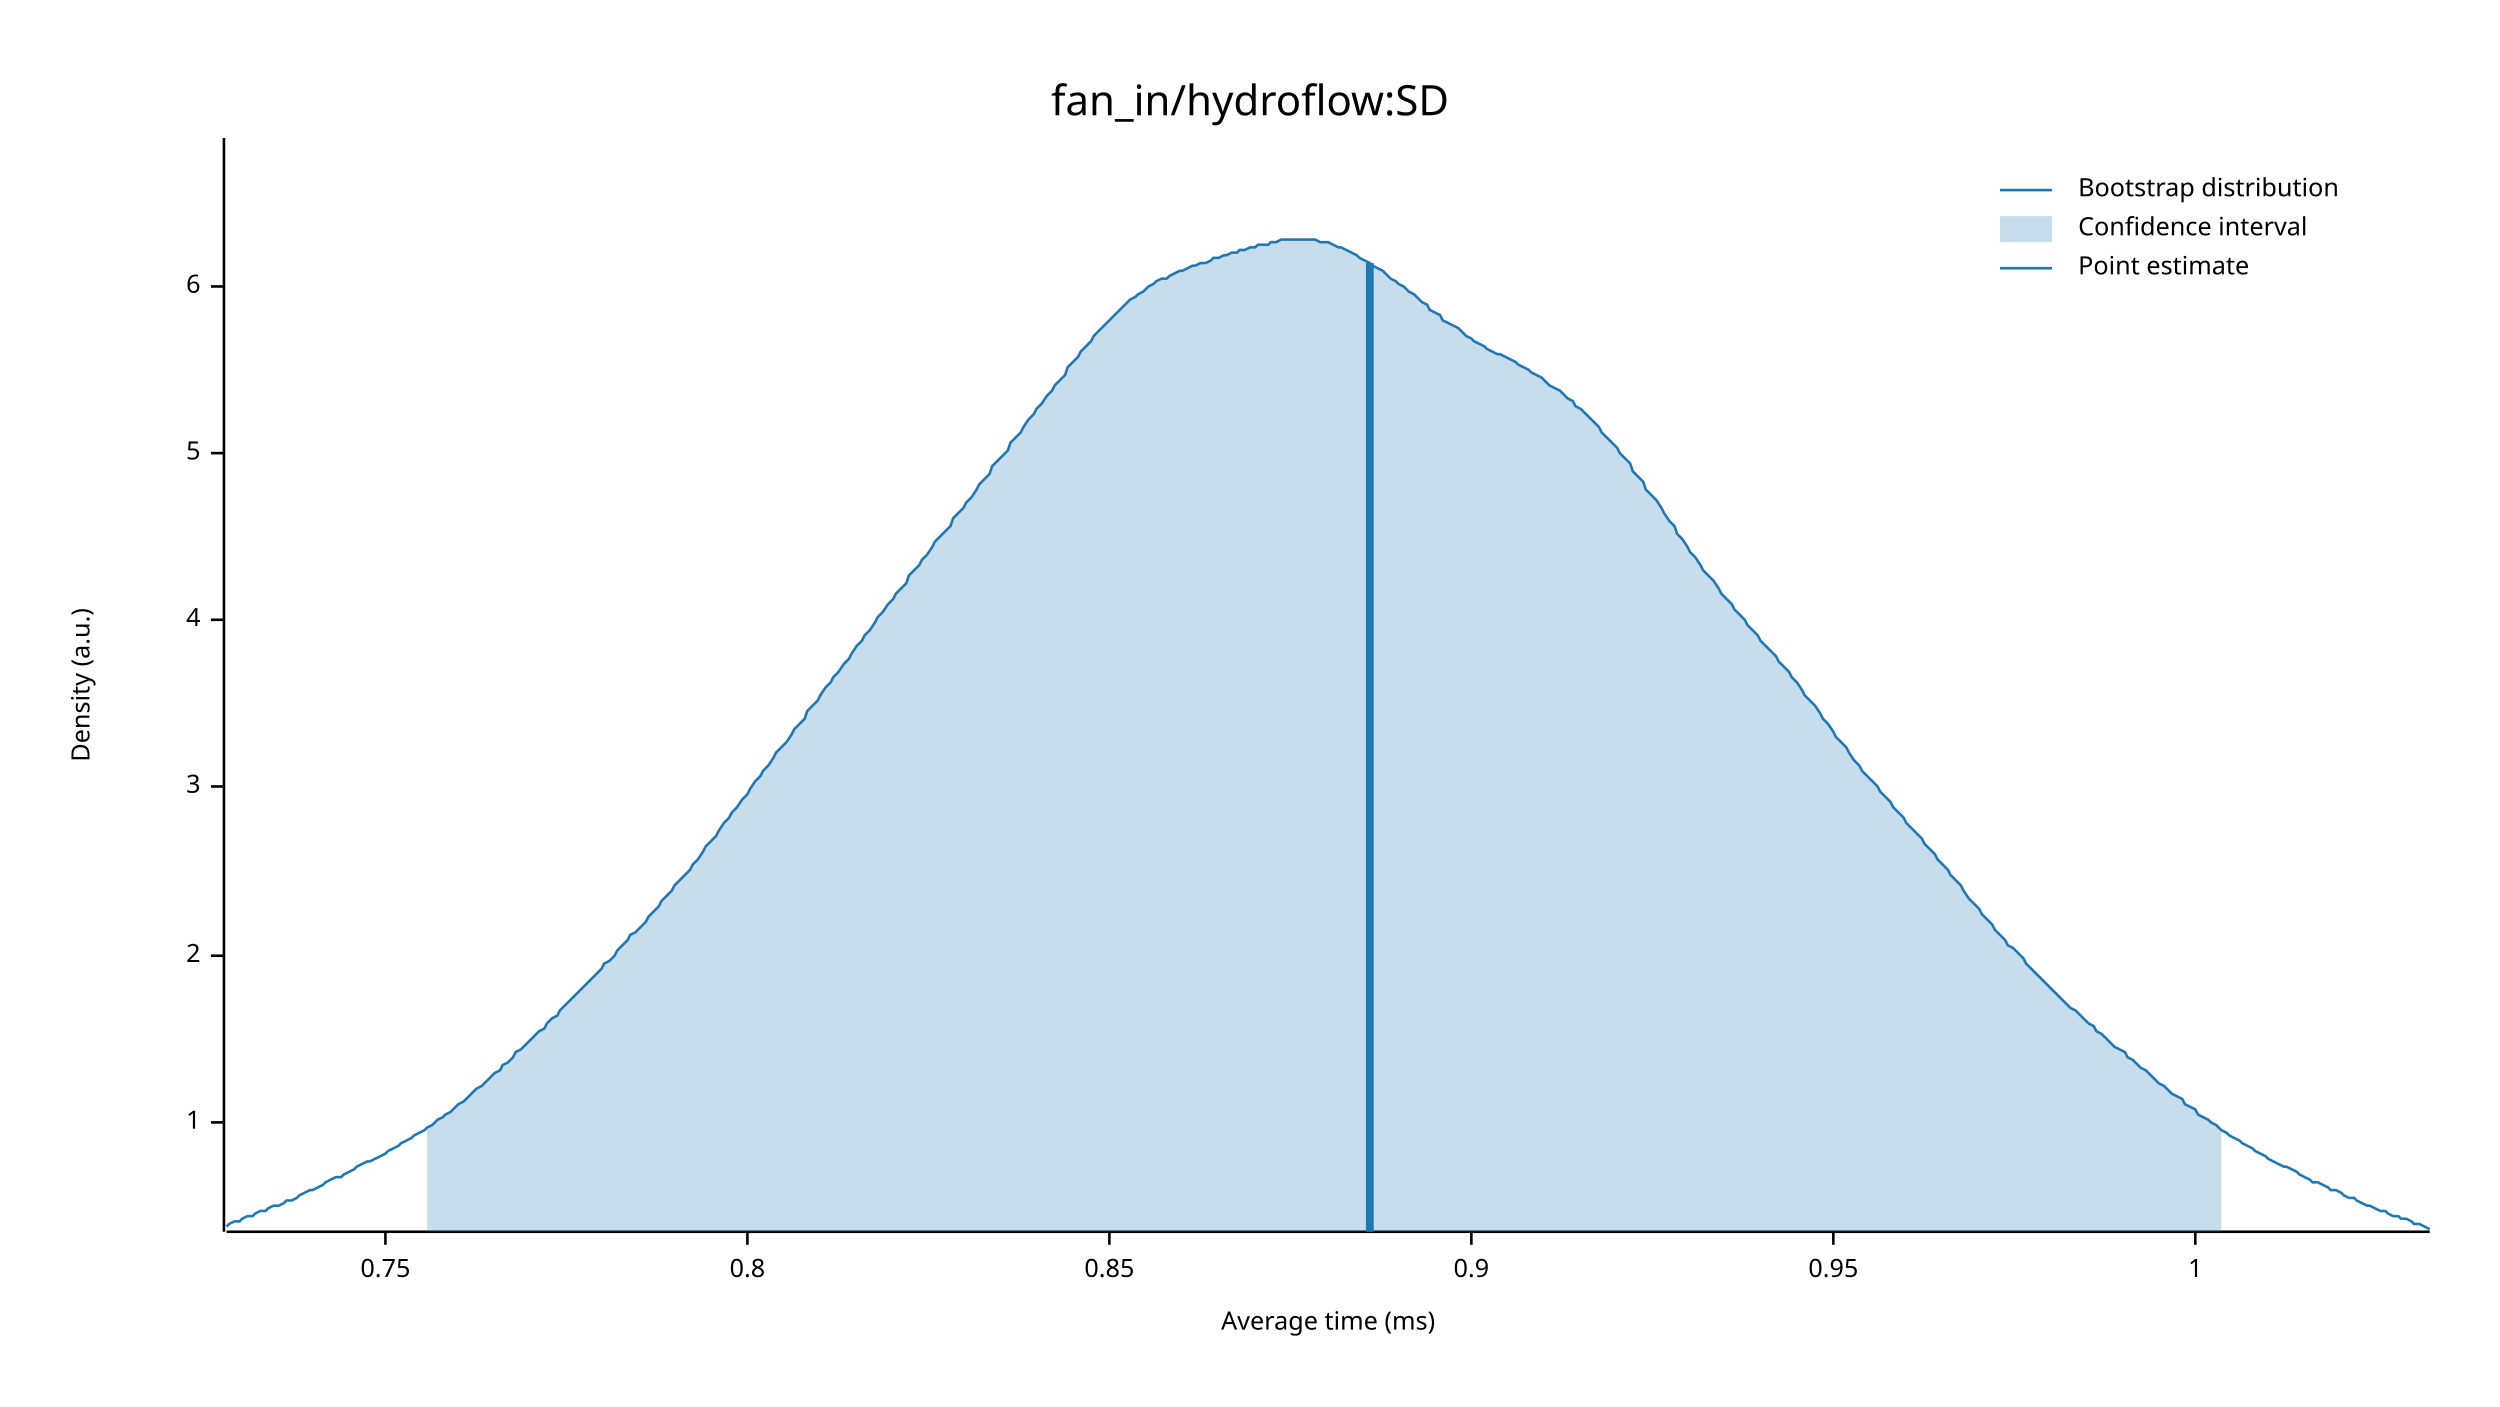
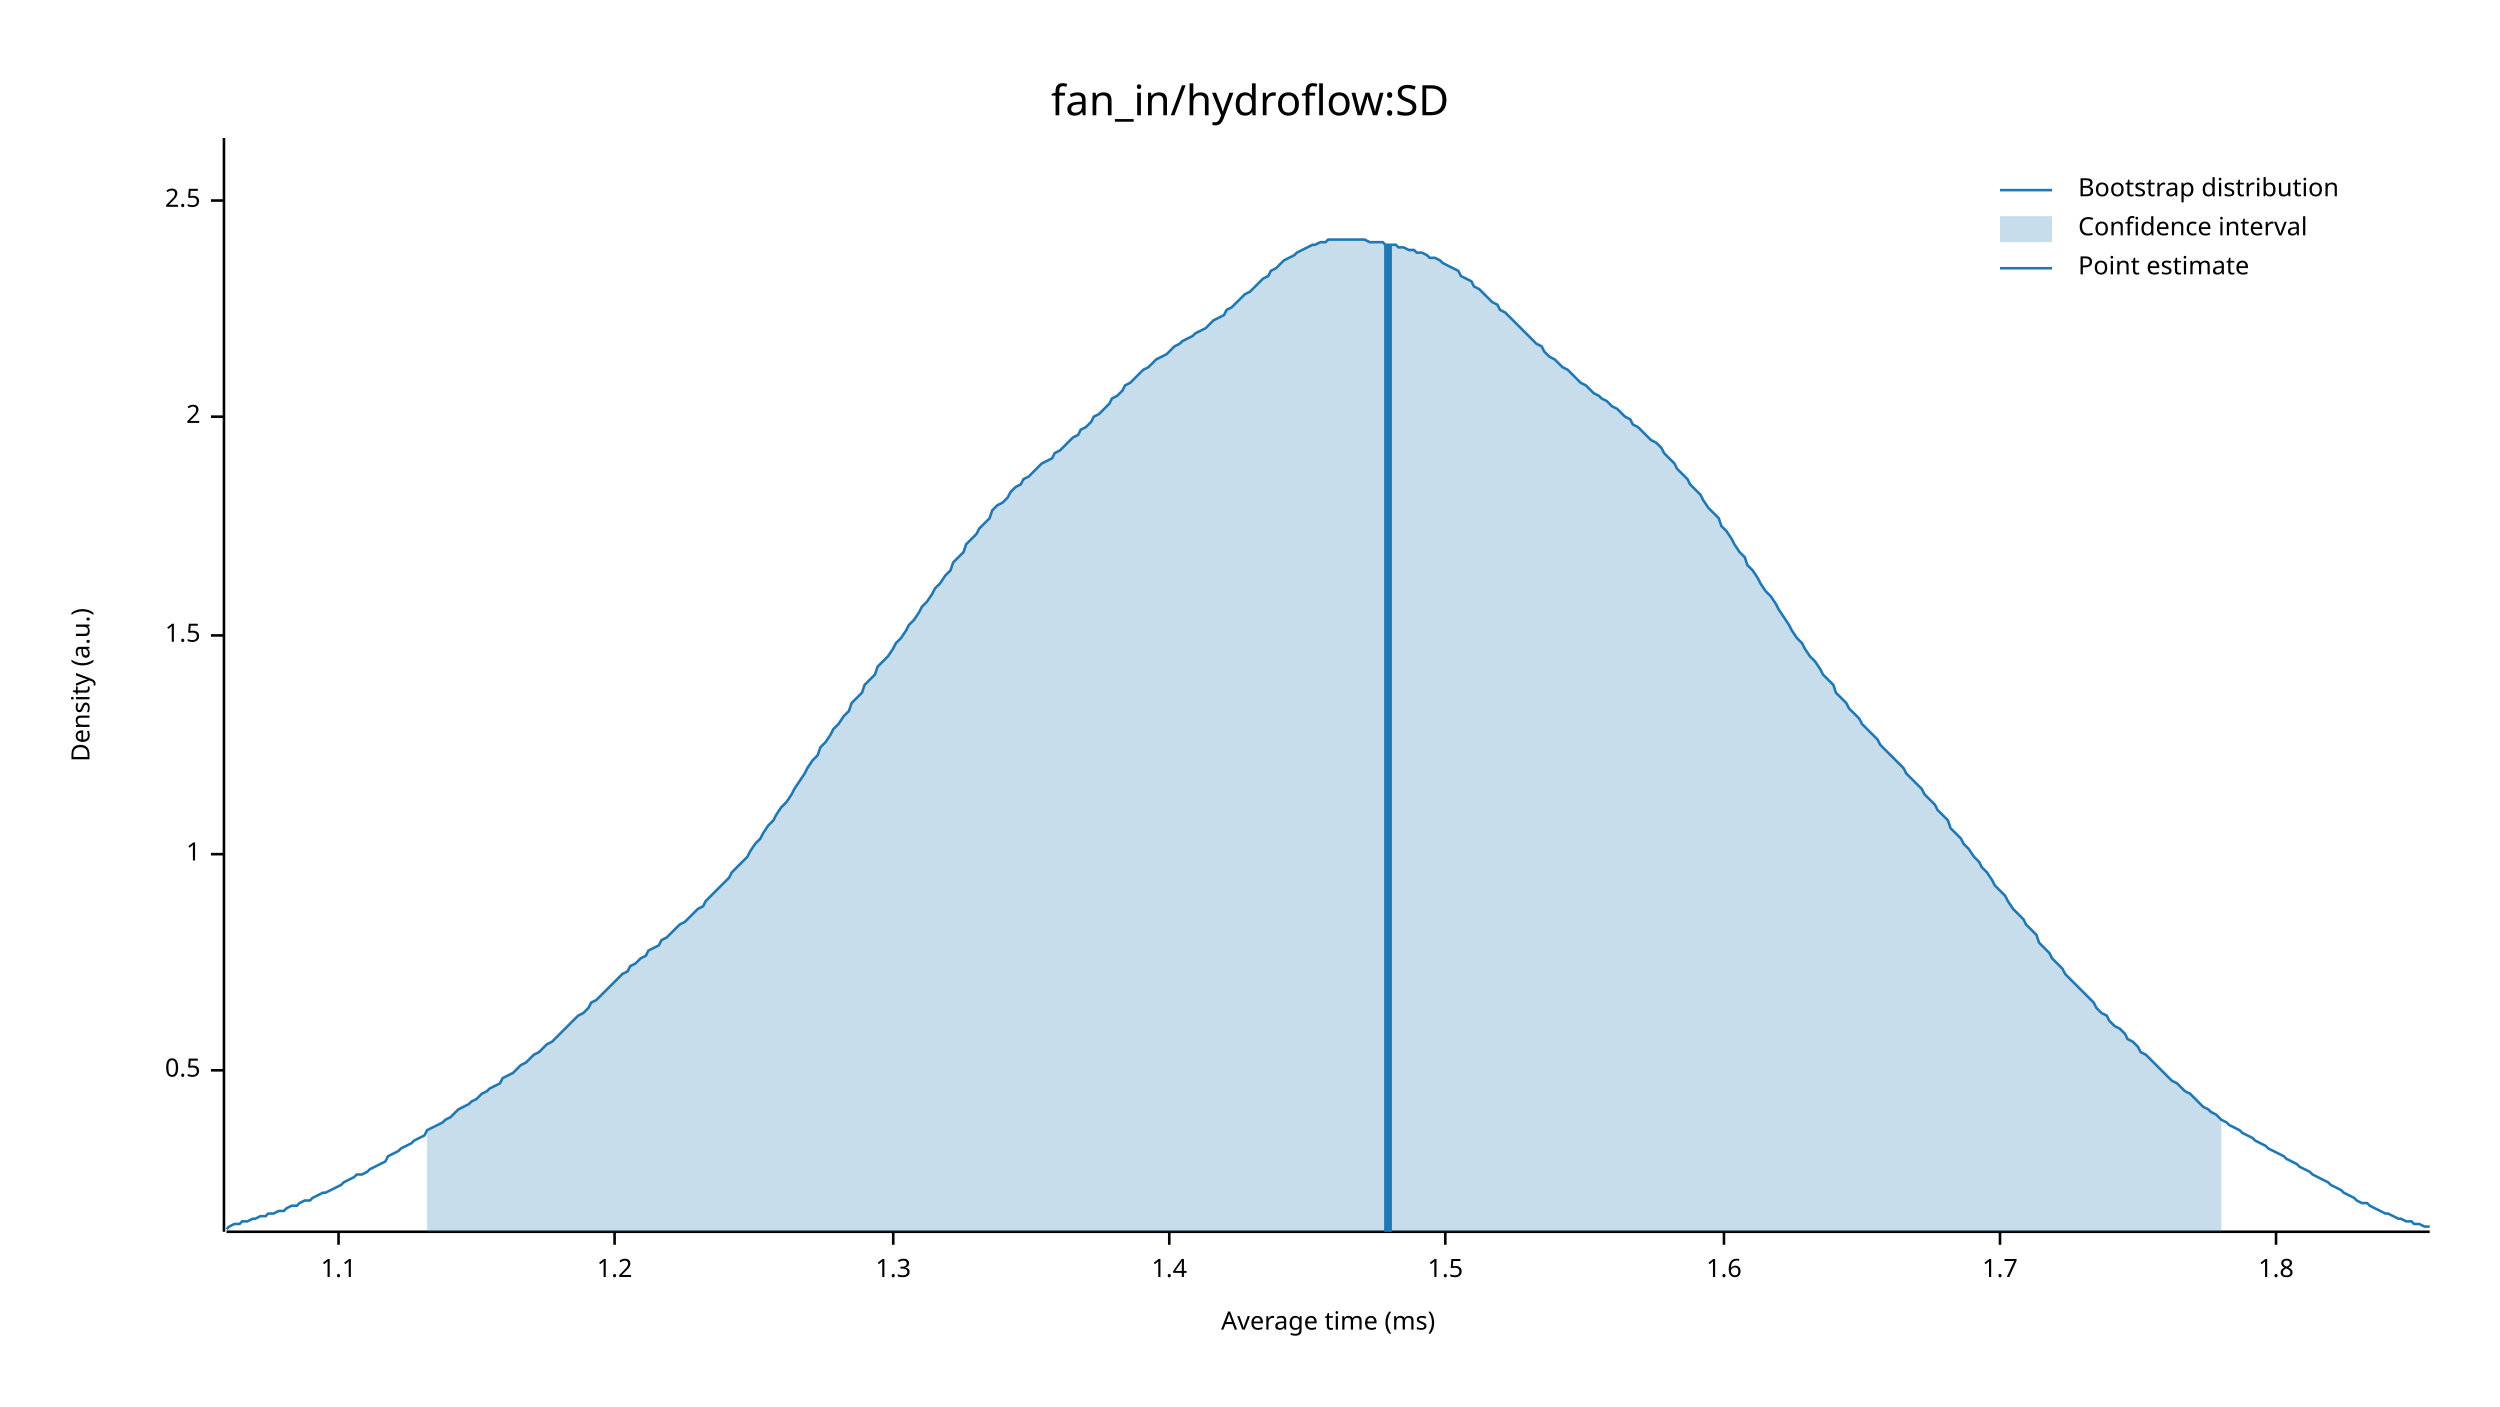
<svg xmlns="http://www.w3.org/2000/svg" width="960" height="540" viewBox="0 0 960 540">
  <text x="480" y="32" dy="0.76em" text-anchor="middle" font-family="sans-serif" font-size="16.129" opacity="1" fill="#000000">
fan_in/hydroflow:SD
</text>
  <text x="27" y="263" dy="0.76em" text-anchor="middle" font-family="sans-serif" font-size="9.677" opacity="1" fill="#000000" transform="rotate(270, 27, 263)">
Density (a.u.)
</text>
  <text x="510" y="513" dy="-0.5ex" text-anchor="middle" font-family="sans-serif" font-size="9.677" opacity="1" fill="#000000">
Average time (ms)
</text>
  <polyline fill="none" opacity="1" stroke="#000000" stroke-width="1" points="86,53 86,473 " />
-   <text x="77" y="431" dy="0.5ex" text-anchor="end" font-family="sans-serif" font-size="9.677" opacity="1" fill="#000000">
+   <text x="77" y="411" dy="0.5ex" text-anchor="end" font-family="sans-serif" font-size="9.677" opacity="1" fill="#000000">
+ 0.5
+ </text>
+   <polyline fill="none" opacity="1" stroke="#000000" stroke-width="1" points="81,411 86,411 " />
+   <text x="77" y="328" dy="0.5ex" text-anchor="end" font-family="sans-serif" font-size="9.677" opacity="1" fill="#000000">
1
</text>
-   <polyline fill="none" opacity="1" stroke="#000000" stroke-width="1" points="81,431 86,431 " />
-   <text x="77" y="367" dy="0.5ex" text-anchor="end" font-family="sans-serif" font-size="9.677" opacity="1" fill="#000000">
+   <polyline fill="none" opacity="1" stroke="#000000" stroke-width="1" points="81,328 86,328 " />
+   <text x="77" y="244" dy="0.5ex" text-anchor="end" font-family="sans-serif" font-size="9.677" opacity="1" fill="#000000">
+ 1.5
+ </text>
+   <polyline fill="none" opacity="1" stroke="#000000" stroke-width="1" points="81,244 86,244 " />
+   <text x="77" y="160" dy="0.5ex" text-anchor="end" font-family="sans-serif" font-size="9.677" opacity="1" fill="#000000">
2
</text>
-   <polyline fill="none" opacity="1" stroke="#000000" stroke-width="1" points="81,367 86,367 " />
-   <text x="77" y="302" dy="0.5ex" text-anchor="end" font-family="sans-serif" font-size="9.677" opacity="1" fill="#000000">
- 3
+   <polyline fill="none" opacity="1" stroke="#000000" stroke-width="1" points="81,160 86,160 " />
+   <text x="77" y="77" dy="0.5ex" text-anchor="end" font-family="sans-serif" font-size="9.677" opacity="1" fill="#000000">
+ 2.5
</text>
-   <polyline fill="none" opacity="1" stroke="#000000" stroke-width="1" points="81,302 86,302 " />
-   <text x="77" y="238" dy="0.5ex" text-anchor="end" font-family="sans-serif" font-size="9.677" opacity="1" fill="#000000">
- 4
+   <polyline fill="none" opacity="1" stroke="#000000" stroke-width="1" points="81,77 86,77 " />
+   <polyline fill="none" opacity="1" stroke="#000000" stroke-width="1" points="87,473 933,473 " />
+   <text x="130" y="483" dy="0.76em" text-anchor="middle" font-family="sans-serif" font-size="9.677" opacity="1" fill="#000000">
+ 1.1
</text>
-   <polyline fill="none" opacity="1" stroke="#000000" stroke-width="1" points="81,238 86,238 " />
-   <text x="77" y="174" dy="0.5ex" text-anchor="end" font-family="sans-serif" font-size="9.677" opacity="1" fill="#000000">
- 5
+   <polyline fill="none" opacity="1" stroke="#000000" stroke-width="1" points="130,473 130,478 " />
+   <text x="236" y="483" dy="0.76em" text-anchor="middle" font-family="sans-serif" font-size="9.677" opacity="1" fill="#000000">
+ 1.2
</text>
-   <polyline fill="none" opacity="1" stroke="#000000" stroke-width="1" points="81,174 86,174 " />
-   <text x="77" y="110" dy="0.5ex" text-anchor="end" font-family="sans-serif" font-size="9.677" opacity="1" fill="#000000">
- 6
+   <polyline fill="none" opacity="1" stroke="#000000" stroke-width="1" points="236,473 236,478 " />
+   <text x="343" y="483" dy="0.76em" text-anchor="middle" font-family="sans-serif" font-size="9.677" opacity="1" fill="#000000">
+ 1.3
</text>
-   <polyline fill="none" opacity="1" stroke="#000000" stroke-width="1" points="81,110 86,110 " />
-   <polyline fill="none" opacity="1" stroke="#000000" stroke-width="1" points="87,473 933,473 " />
-   <text x="148" y="483" dy="0.76em" text-anchor="middle" font-family="sans-serif" font-size="9.677" opacity="1" fill="#000000">
- 0.75
+   <polyline fill="none" opacity="1" stroke="#000000" stroke-width="1" points="343,473 343,478 " />
+   <text x="449" y="483" dy="0.76em" text-anchor="middle" font-family="sans-serif" font-size="9.677" opacity="1" fill="#000000">
+ 1.4
</text>
-   <polyline fill="none" opacity="1" stroke="#000000" stroke-width="1" points="148,473 148,478 " />
-   <text x="287" y="483" dy="0.76em" text-anchor="middle" font-family="sans-serif" font-size="9.677" opacity="1" fill="#000000">
- 0.8
+   <polyline fill="none" opacity="1" stroke="#000000" stroke-width="1" points="449,473 449,478 " />
+   <text x="555" y="483" dy="0.76em" text-anchor="middle" font-family="sans-serif" font-size="9.677" opacity="1" fill="#000000">
+ 1.5
</text>
-   <polyline fill="none" opacity="1" stroke="#000000" stroke-width="1" points="287,473 287,478 " />
-   <text x="426" y="483" dy="0.76em" text-anchor="middle" font-family="sans-serif" font-size="9.677" opacity="1" fill="#000000">
- 0.85
+   <polyline fill="none" opacity="1" stroke="#000000" stroke-width="1" points="555,473 555,478 " />
+   <text x="662" y="483" dy="0.76em" text-anchor="middle" font-family="sans-serif" font-size="9.677" opacity="1" fill="#000000">
+ 1.6
</text>
-   <polyline fill="none" opacity="1" stroke="#000000" stroke-width="1" points="426,473 426,478 " />
-   <text x="565" y="483" dy="0.76em" text-anchor="middle" font-family="sans-serif" font-size="9.677" opacity="1" fill="#000000">
- 0.9
+   <polyline fill="none" opacity="1" stroke="#000000" stroke-width="1" points="662,473 662,478 " />
+   <text x="768" y="483" dy="0.76em" text-anchor="middle" font-family="sans-serif" font-size="9.677" opacity="1" fill="#000000">
+ 1.7
</text>
-   <polyline fill="none" opacity="1" stroke="#000000" stroke-width="1" points="565,473 565,478 " />
-   <text x="704" y="483" dy="0.76em" text-anchor="middle" font-family="sans-serif" font-size="9.677" opacity="1" fill="#000000">
- 0.95
+   <polyline fill="none" opacity="1" stroke="#000000" stroke-width="1" points="768,473 768,478 " />
+   <text x="874" y="483" dy="0.76em" text-anchor="middle" font-family="sans-serif" font-size="9.677" opacity="1" fill="#000000">
+ 1.8
</text>
-   <polyline fill="none" opacity="1" stroke="#000000" stroke-width="1" points="704,473 704,478 " />
-   <text x="843" y="483" dy="0.76em" text-anchor="middle" font-family="sans-serif" font-size="9.677" opacity="1" fill="#000000">
- 1
- </text>
-   <polyline fill="none" opacity="1" stroke="#000000" stroke-width="1" points="843,473 843,478 " />
-   <polyline fill="none" opacity="1" stroke="#1F78B4" stroke-width="1" points="87,471 88,470 90,469 92,469 93,468 95,467 97,467 98,466 100,465 102,465 103,464 105,463 107,463 109,462 110,461 112,461 114,460 115,459 117,458 119,457 120,457 122,456 124,455 125,454 127,453 129,452 131,452 132,451 134,450 136,449 137,448 139,447 141,446 142,446 144,445 146,444 148,443 149,442 151,441 153,440 154,439 156,438 158,437 159,436 161,435 163,434 164,433 166,432 168,430 170,429 171,428 173,427 175,425 176,424 178,423 180,421 181,420 183,418 185,417 187,415 188,414 190,412 192,411 193,409 195,408 197,406 198,404 200,403 202,401 203,400 205,398 207,396 209,395 210,393 212,391 214,390 215,388 217,386 219,384 220,383 222,381 224,379 226,377 227,376 229,374 231,372 232,370 234,369 236,367 237,365 239,363 241,361 242,359 244,358 246,356 248,354 249,352 251,350 253,348 254,346 256,344 258,342 259,340 261,338 263,336 265,334 266,332 268,330 270,327 271,325 273,323 275,321 276,319 278,316 280,314 281,312 283,310 285,307 287,305 288,303 290,300 292,298 293,296 295,294 297,291 298,289 300,287 302,285 304,282 305,280 307,278 309,276 310,273 312,271 314,269 315,267 317,264 319,262 320,260 322,258 324,255 326,253 327,251 329,248 331,246 332,244 334,242 336,239 337,237 339,235 341,232 343,230 344,228 346,226 348,224 349,221 351,219 353,217 354,215 356,213 358,210 359,208 361,206 363,204 365,202 366,199 368,197 370,195 371,193 373,191 375,188 376,186 378,184 380,182 381,179 383,177 385,175 387,173 388,170 390,168 392,166 393,164 395,161 397,159 398,157 400,155 402,152 404,150 405,148 407,146 409,144 410,141 412,139 414,137 415,135 417,133 419,131 420,129 422,127 424,125 426,123 427,122 429,120 431,118 432,117 434,115 436,114 437,113 439,112 441,110 443,109 444,108 446,107 448,107 449,106 451,105 453,104 454,104 456,103 458,102 459,102 461,101 463,101 465,100 466,99 468,99 470,98 471,98 473,97 475,97 476,96 478,96 480,95 482,95 483,94 485,94 487,94 488,93 490,93 492,92 493,92 495,92 497,92 498,92 500,92 502,92 504,92 505,92 507,93 509,93 510,93 512,94 514,95 515,95 517,96 519,97 521,98 522,99 524,100 526,101 527,102 529,103 531,104 532,105 534,107 536,108 537,109 539,110 541,112 543,113 544,114 546,116 548,117 549,119 551,120 553,121 554,123 556,124 558,125 560,126 561,127 563,129 565,130 566,131 568,132 570,133 571,134 573,135 575,136 576,136 578,137 580,138 582,139 583,140 585,141 587,142 588,143 590,144 592,145 593,146 595,148 597,149 599,150 600,151 602,153 604,154 605,156 607,157 609,159 610,160 612,162 614,164 615,166 617,168 619,170 621,172 622,174 624,176 626,178 627,181 629,183 631,185 632,188 634,190 636,192 638,195 639,197 641,200 643,202 644,205 646,207 648,210 649,212 651,214 653,217 654,219 656,221 658,223 660,226 661,228 663,230 665,232 666,234 668,236 670,238 671,240 673,242 675,244 676,246 678,248 680,250 682,252 683,254 685,256 687,258 688,260 690,262 692,265 693,267 695,269 697,271 699,274 700,276 702,278 704,281 705,283 707,285 709,287 710,289 712,292 714,294 715,296 717,298 719,300 721,302 722,304 724,306 726,308 727,310 729,312 731,314 732,316 734,318 736,320 738,322 739,324 741,326 743,328 744,330 746,332 748,334 749,336 751,338 753,340 754,342 756,345 758,347 760,349 761,351 763,353 765,355 766,357 768,359 770,361 771,363 773,364 775,366 777,368 778,370 780,372 782,374 783,375 785,377 787,379 788,380 790,382 792,384 793,385 795,387 797,388 799,390 800,391 802,393 804,394 805,396 807,397 809,399 810,400 812,402 814,403 816,404 817,406 819,407 821,409 822,410 824,411 826,413 827,414 829,416 831,417 832,418 834,420 836,421 838,422 839,424 841,425 843,426 844,428 846,429 848,430 849,431 851,432 853,434 855,435 856,436 858,437 860,438 861,439 863,440 865,441 866,442 868,443 870,444 871,445 873,446 875,447 877,448 878,448 880,449 882,450 883,451 885,452 887,453 888,454 890,454 892,455 894,456 895,457 897,457 899,458 900,459 902,460 904,460 905,461 907,462 909,463 910,463 912,464 914,465 916,465 917,466 919,467 921,467 922,468 924,468 926,469 927,470 929,470 931,471 933,472 " />
-   <polygon opacity="0.25" fill="#1F78B4" points="164,433 166,432 168,430 170,429 171,428 173,427 175,425 176,424 178,423 180,421 181,420 183,418 185,417 187,415 188,414 190,412 192,411 193,409 195,408 197,406 198,404 200,403 202,401 203,400 205,398 207,396 209,395 210,393 212,391 214,390 215,388 217,386 219,384 220,383 222,381 224,379 226,377 227,376 229,374 231,372 232,370 234,369 236,367 237,365 239,363 241,361 242,359 244,358 246,356 248,354 249,352 251,350 253,348 254,346 256,344 258,342 259,340 261,338 263,336 265,334 266,332 268,330 270,327 271,325 273,323 275,321 276,319 278,316 280,314 281,312 283,310 285,307 287,305 288,303 290,300 292,298 293,296 295,294 297,291 298,289 300,287 302,285 304,282 305,280 307,278 309,276 310,273 312,271 314,269 315,267 317,264 319,262 320,260 322,258 324,255 326,253 327,251 329,248 331,246 332,244 334,242 336,239 337,237 339,235 341,232 343,230 344,228 346,226 348,224 349,221 351,219 353,217 354,215 356,213 358,210 359,208 361,206 363,204 365,202 366,199 368,197 370,195 371,193 373,191 375,188 376,186 378,184 380,182 381,179 383,177 385,175 387,173 388,170 390,168 392,166 393,164 395,161 397,159 398,157 400,155 402,152 404,150 405,148 407,146 409,144 410,141 412,139 414,137 415,135 417,133 419,131 420,129 422,127 424,125 426,123 427,122 429,120 431,118 432,117 434,115 436,114 437,113 439,112 441,110 443,109 444,108 446,107 448,107 449,106 451,105 453,104 454,104 456,103 458,102 459,102 461,101 463,101 465,100 466,99 468,99 470,98 471,98 473,97 475,97 476,96 478,96 480,95 482,95 483,94 485,94 487,94 488,93 490,93 492,92 493,92 495,92 497,92 498,92 500,92 502,92 504,92 505,92 507,93 509,93 510,93 512,94 514,95 515,95 517,96 519,97 521,98 522,99 524,100 526,101 527,102 529,103 531,104 532,105 534,107 536,108 537,109 539,110 541,112 543,113 544,114 546,116 548,117 549,119 551,120 553,121 554,123 556,124 558,125 560,126 561,127 563,129 565,130 566,131 568,132 570,133 571,134 573,135 575,136 576,136 578,137 580,138 582,139 583,140 585,141 587,142 588,143 590,144 592,145 593,146 595,148 597,149 599,150 600,151 602,153 604,154 605,156 607,157 609,159 610,160 612,162 614,164 615,166 617,168 619,170 621,172 622,174 624,176 626,178 627,181 629,183 631,185 632,188 634,190 636,192 638,195 639,197 641,200 643,202 644,205 646,207 648,210 649,212 651,214 653,217 654,219 656,221 658,223 660,226 661,228 663,230 665,232 666,234 668,236 670,238 671,240 673,242 675,244 676,246 678,248 680,250 682,252 683,254 685,256 687,258 688,260 690,262 692,265 693,267 695,269 697,271 699,274 700,276 702,278 704,281 705,283 707,285 709,287 710,289 712,292 714,294 715,296 717,298 719,300 721,302 722,304 724,306 726,308 727,310 729,312 731,314 732,316 734,318 736,320 738,322 739,324 741,326 743,328 744,330 746,332 748,334 749,336 751,338 753,340 754,342 756,345 758,347 760,349 761,351 763,353 765,355 766,357 768,359 770,361 771,363 773,364 775,366 777,368 778,370 780,372 782,374 783,375 785,377 787,379 788,380 790,382 792,384 793,385 795,387 797,388 799,390 800,391 802,393 804,394 805,396 807,397 809,399 810,400 812,402 814,403 816,404 817,406 819,407 821,409 822,410 824,411 826,413 827,414 829,416 831,417 832,418 834,420 836,421 838,422 839,424 841,425 843,426 844,428 846,429 848,430 849,431 851,432 853,434 853,473 164,473 " />
-   <polyline fill="none" opacity="1" stroke="#1F78B4" stroke-width="3" points="526,473 526,101 " />
+   <polyline fill="none" opacity="1" stroke="#000000" stroke-width="1" points="874,473 874,478 " />
+   <polyline fill="none" opacity="1" stroke="#1F78B4" stroke-width="1" points="87,472 88,471 90,470 92,470 93,469 95,469 97,468 98,468 100,467 102,467 103,466 105,466 107,465 109,465 110,464 112,463 114,463 115,462 117,461 119,461 120,460 122,459 124,458 125,458 127,457 129,456 131,455 132,454 134,453 136,452 137,451 139,451 141,450 142,449 144,448 146,447 148,446 149,444 151,443 153,442 154,441 156,440 158,439 159,438 161,437 163,436 164,434 166,433 168,432 170,431 171,430 173,429 175,427 176,426 178,425 180,424 181,423 183,422 185,420 187,419 188,418 190,417 192,416 193,414 195,413 197,412 198,411 200,409 202,408 203,407 205,405 207,404 209,402 210,401 212,400 214,398 215,397 217,395 219,393 220,392 222,390 224,389 226,387 227,385 229,384 231,382 232,381 234,379 236,377 237,376 239,374 241,373 242,371 244,370 246,368 248,367 249,365 251,364 253,363 254,361 256,360 258,358 259,357 261,355 263,354 265,352 266,351 268,349 270,348 271,346 273,344 275,342 276,341 278,339 280,337 281,335 283,333 285,331 287,329 288,327 290,324 292,322 293,320 295,317 297,315 298,313 300,310 302,308 304,305 305,303 307,300 309,297 310,295 312,292 314,290 315,287 317,285 319,282 320,280 322,278 324,275 326,273 327,270 329,268 331,266 332,263 334,261 336,259 337,256 339,254 341,252 343,249 344,247 346,245 348,242 349,240 351,238 353,235 354,233 356,231 358,228 359,226 361,224 363,221 365,219 366,216 368,214 370,212 371,209 373,207 375,205 376,203 378,201 380,199 381,196 383,194 385,193 387,191 388,189 390,187 392,186 393,184 395,183 397,181 398,180 400,178 402,177 404,176 405,174 407,173 409,171 410,170 412,168 414,167 415,165 417,164 419,162 420,160 422,159 424,157 426,155 427,153 429,152 431,150 432,148 434,147 436,145 437,144 439,142 441,141 443,139 444,138 446,137 448,136 449,135 451,133 453,132 454,131 456,130 458,129 459,128 461,127 463,126 465,124 466,123 468,122 470,121 471,119 473,118 475,116 476,115 478,113 480,112 482,110 483,109 485,107 487,106 488,104 490,103 492,101 493,100 495,99 497,98 498,97 500,96 502,95 504,94 505,94 507,93 509,93 510,92 512,92 514,92 515,92 517,92 519,92 521,92 522,92 524,92 526,93 527,93 529,93 531,93 532,94 534,94 536,94 537,95 539,95 541,96 543,96 544,97 546,97 548,98 549,99 551,99 553,100 554,101 556,102 558,103 560,104 561,106 563,107 565,108 566,110 568,111 570,113 571,114 573,116 575,117 576,119 578,120 580,122 582,124 583,125 585,127 587,129 588,130 590,132 592,133 593,135 595,137 597,138 599,140 600,141 602,142 604,144 605,145 607,147 609,148 610,149 612,151 614,152 615,153 617,154 619,156 621,157 622,158 624,160 626,161 627,163 629,164 631,166 632,167 634,169 636,170 638,172 639,174 641,176 643,178 644,180 646,182 648,184 649,186 651,188 653,190 654,192 656,195 658,197 660,199 661,202 663,204 665,207 666,209 668,212 670,214 671,217 673,219 675,222 676,224 678,227 680,229 682,232 683,234 685,237 687,240 688,242 690,245 692,247 693,249 695,252 697,254 699,257 700,259 702,261 704,263 705,266 707,268 709,270 710,272 712,274 714,276 715,278 717,280 719,282 721,284 722,286 724,288 726,290 727,291 729,293 731,295 732,297 734,299 736,301 738,303 739,305 741,307 743,309 744,311 746,313 748,315 749,318 751,320 753,322 754,324 756,326 758,329 760,331 761,333 763,335 765,338 766,340 768,342 770,344 771,346 773,349 775,351 777,353 778,355 780,357 782,359 783,362 785,364 787,366 788,368 790,370 792,372 793,374 795,376 797,378 799,380 800,381 802,383 804,385 805,387 807,389 809,390 810,392 812,394 814,395 816,397 817,399 819,400 821,402 822,404 824,405 826,407 827,408 829,410 831,412 832,413 834,415 836,416 838,418 839,419 841,420 843,422 844,423 846,425 848,426 849,427 851,428 853,430 855,431 856,432 858,433 860,434 861,435 863,436 865,437 866,438 868,439 870,440 871,441 873,442 875,443 877,444 878,445 880,446 882,447 883,448 885,449 887,450 888,451 890,452 892,453 894,454 895,455 897,456 899,457 900,458 902,459 904,460 905,461 907,462 909,462 910,463 912,464 914,465 916,466 917,466 919,467 921,468 922,468 924,469 926,469 927,470 929,470 931,471 933,471 " />
+   <polygon opacity="0.25" fill="#1F78B4" points="164,434 166,433 168,432 170,431 171,430 173,429 175,427 176,426 178,425 180,424 181,423 183,422 185,420 187,419 188,418 190,417 192,416 193,414 195,413 197,412 198,411 200,409 202,408 203,407 205,405 207,404 209,402 210,401 212,400 214,398 215,397 217,395 219,393 220,392 222,390 224,389 226,387 227,385 229,384 231,382 232,381 234,379 236,377 237,376 239,374 241,373 242,371 244,370 246,368 248,367 249,365 251,364 253,363 254,361 256,360 258,358 259,357 261,355 263,354 265,352 266,351 268,349 270,348 271,346 273,344 275,342 276,341 278,339 280,337 281,335 283,333 285,331 287,329 288,327 290,324 292,322 293,320 295,317 297,315 298,313 300,310 302,308 304,305 305,303 307,300 309,297 310,295 312,292 314,290 315,287 317,285 319,282 320,280 322,278 324,275 326,273 327,270 329,268 331,266 332,263 334,261 336,259 337,256 339,254 341,252 343,249 344,247 346,245 348,242 349,240 351,238 353,235 354,233 356,231 358,228 359,226 361,224 363,221 365,219 366,216 368,214 370,212 371,209 373,207 375,205 376,203 378,201 380,199 381,196 383,194 385,193 387,191 388,189 390,187 392,186 393,184 395,183 397,181 398,180 400,178 402,177 404,176 405,174 407,173 409,171 410,170 412,168 414,167 415,165 417,164 419,162 420,160 422,159 424,157 426,155 427,153 429,152 431,150 432,148 434,147 436,145 437,144 439,142 441,141 443,139 444,138 446,137 448,136 449,135 451,133 453,132 454,131 456,130 458,129 459,128 461,127 463,126 465,124 466,123 468,122 470,121 471,119 473,118 475,116 476,115 478,113 480,112 482,110 483,109 485,107 487,106 488,104 490,103 492,101 493,100 495,99 497,98 498,97 500,96 502,95 504,94 505,94 507,93 509,93 510,92 512,92 514,92 515,92 517,92 519,92 521,92 522,92 524,92 526,93 527,93 529,93 531,93 532,94 534,94 536,94 537,95 539,95 541,96 543,96 544,97 546,97 548,98 549,99 551,99 553,100 554,101 556,102 558,103 560,104 561,106 563,107 565,108 566,110 568,111 570,113 571,114 573,116 575,117 576,119 578,120 580,122 582,124 583,125 585,127 587,129 588,130 590,132 592,133 593,135 595,137 597,138 599,140 600,141 602,142 604,144 605,145 607,147 609,148 610,149 612,151 614,152 615,153 617,154 619,156 621,157 622,158 624,160 626,161 627,163 629,164 631,166 632,167 634,169 636,170 638,172 639,174 641,176 643,178 644,180 646,182 648,184 649,186 651,188 653,190 654,192 656,195 658,197 660,199 661,202 663,204 665,207 666,209 668,212 670,214 671,217 673,219 675,222 676,224 678,227 680,229 682,232 683,234 685,237 687,240 688,242 690,245 692,247 693,249 695,252 697,254 699,257 700,259 702,261 704,263 705,266 707,268 709,270 710,272 712,274 714,276 715,278 717,280 719,282 721,284 722,286 724,288 726,290 727,291 729,293 731,295 732,297 734,299 736,301 738,303 739,305 741,307 743,309 744,311 746,313 748,315 749,318 751,320 753,322 754,324 756,326 758,329 760,331 761,333 763,335 765,338 766,340 768,342 770,344 771,346 773,349 775,351 777,353 778,355 780,357 782,359 783,362 785,364 787,366 788,368 790,370 792,372 793,374 795,376 797,378 799,380 800,381 802,383 804,385 805,387 807,389 809,390 810,392 812,394 814,395 816,397 817,399 819,400 821,402 822,404 824,405 826,407 827,408 829,410 831,412 832,413 834,415 836,416 838,418 839,419 841,420 843,422 844,423 846,425 848,426 849,427 851,428 853,430 853,473 164,473 " />
+   <polyline fill="none" opacity="1" stroke="#1F78B4" stroke-width="3" points="533,473 533,94 " />
  <text x="798" y="68" dy="0.76em" text-anchor="start" font-family="sans-serif" font-size="9.677" opacity="1" fill="#000000">
Bootstrap distribution
</text>
  <text x="798" y="83" dy="0.76em" text-anchor="start" font-family="sans-serif" font-size="9.677" opacity="1" fill="#000000">
Confidence interval
</text>
  <text x="798" y="98" dy="0.76em" text-anchor="start" font-family="sans-serif" font-size="9.677" opacity="1" fill="#000000">
Point estimate
</text>
  <polyline fill="none" opacity="1" stroke="#1F78B4" stroke-width="1" points="768,73 788,73 " />
  <rect x="768" y="83" width="20" height="10" opacity="0.25" fill="#1F78B4" stroke="none" />
  <polyline fill="none" opacity="1" stroke="#1F78B4" stroke-width="1" points="768,103 788,103 " />
</svg>
